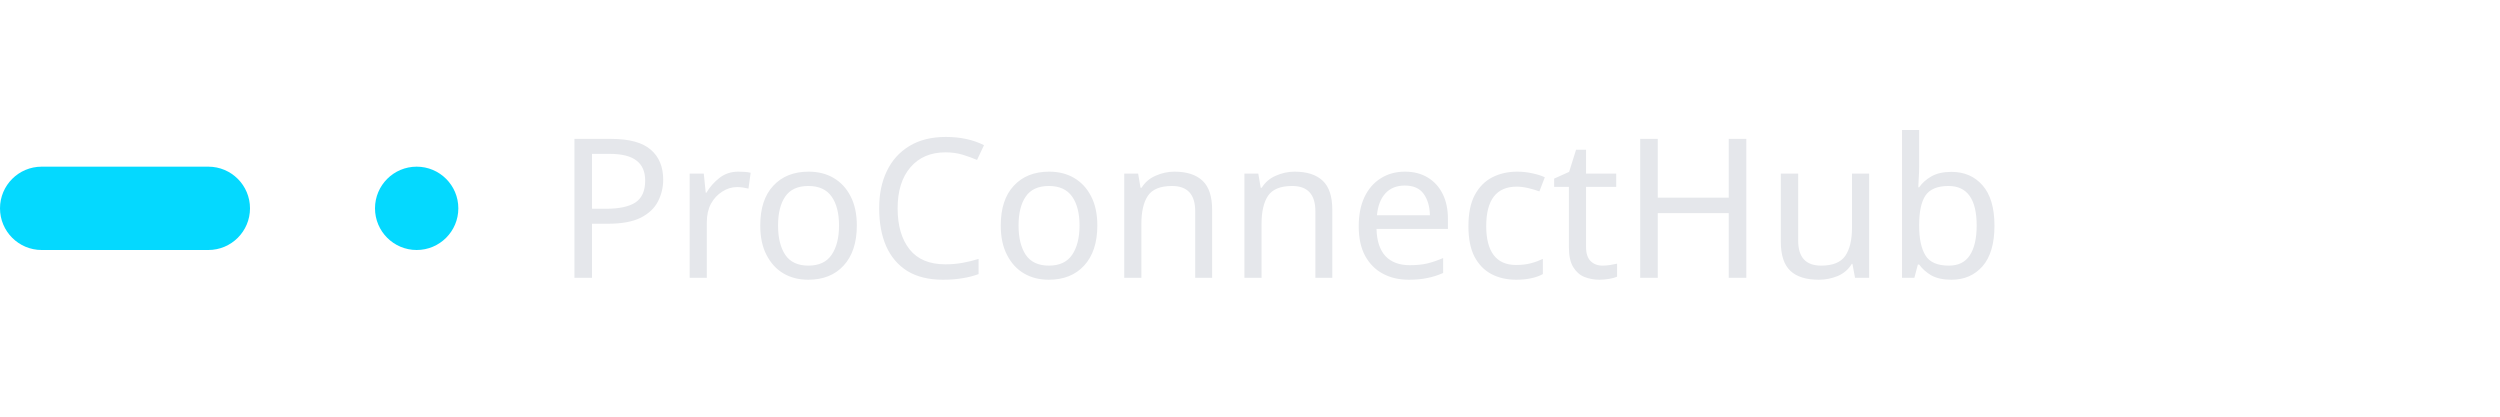
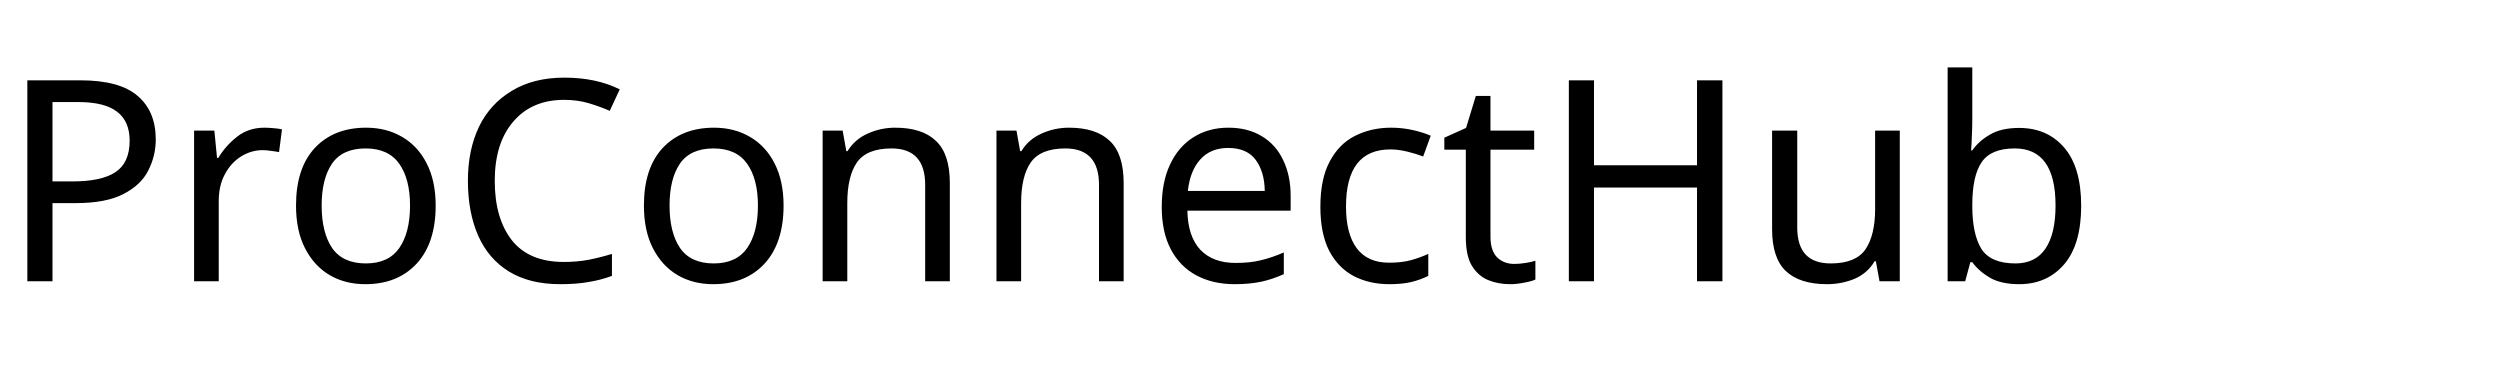
- <svg xmlns="http://www.w3.org/2000/svg" width="180" height="30" viewBox="0 0 180 30">
-   <rect x="0" y="12" width="18" height="6" rx="3" fill="#04d9ff" />
-   <circle cx="30" cy="15" r="3" fill="#04d9ff" />
-   <text x="40" y="20" font-family="Verdana" font-size="14" fill="#e5e7eb">ProConnectHub</text>
+ <svg xmlns="http://www.w3.org/2000/svg" width="160" height="24">
+   <text x="0" y="18" font-family="Verdana" font-size="18">ProConnectHub</text>
</svg>
